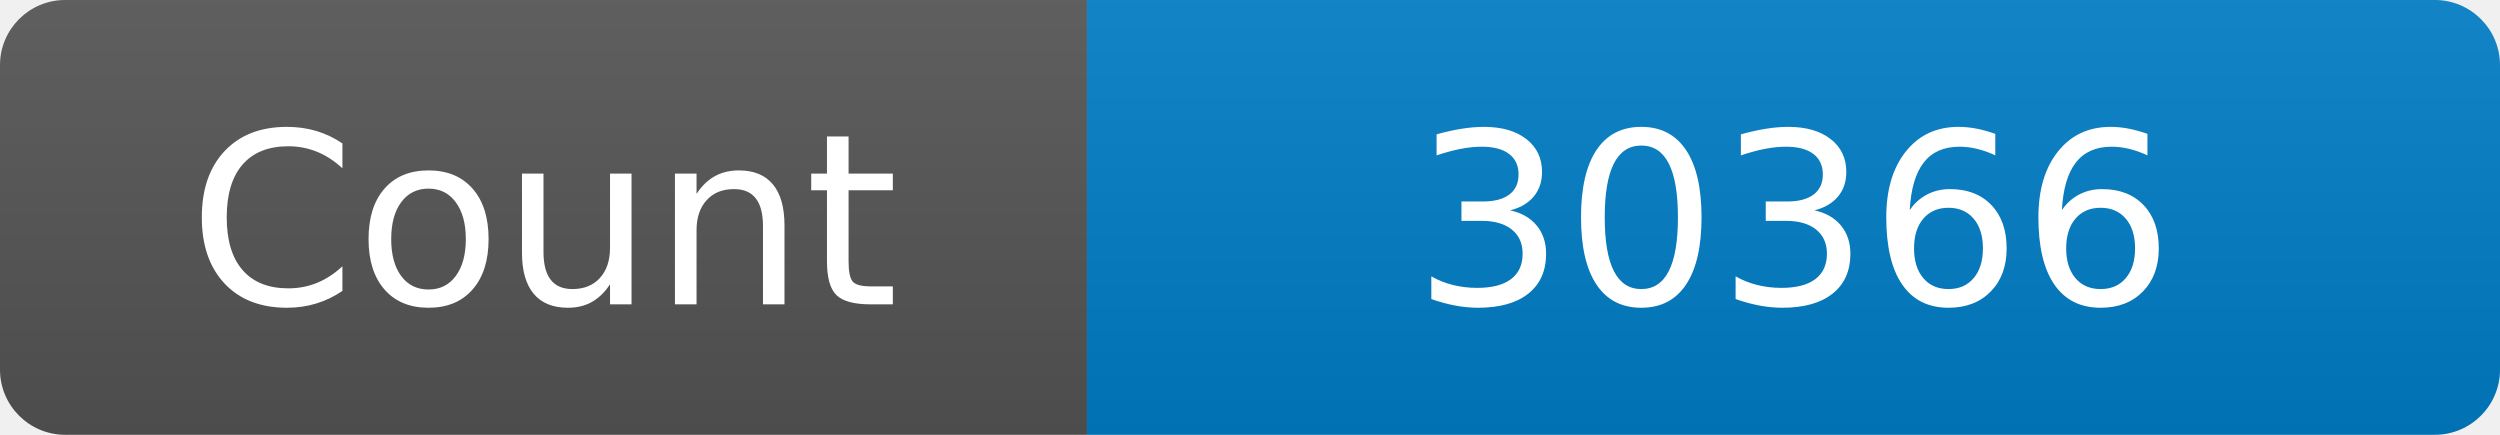
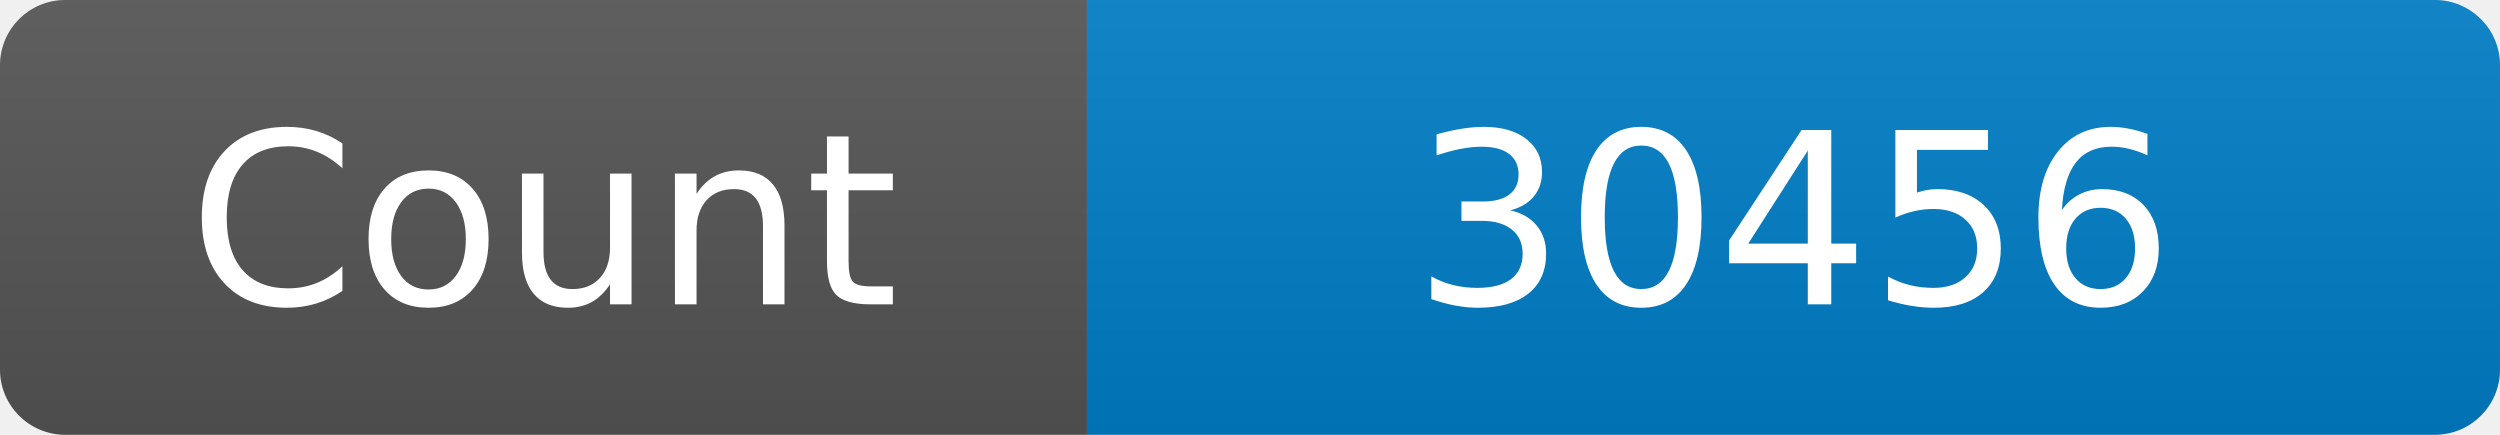
<svg xmlns="http://www.w3.org/2000/svg" width="115" height="20" role="img" aria-label="Maintained?: yes">
  <linearGradient id="s" x2="0" y2="100%">
    <stop offset="0" stop-color="#bbb" stop-opacity=".1" />
    <stop offset="1" stop-opacity=".1" />
  </linearGradient>
  <clipPath id="r">
    <rect width="115" height="20" rx="3" fill="#fff" />
  </clipPath>
  <g clip-path="url(#r)">
    <rect width="50" height="20" fill="#555" />
    <rect x="50" width="160" height="20" fill="#007ec6" />
    <rect width="115" height="20" fill="url(#s)" />
  </g>
  <g fill="#fff" text-anchor="middle" font-family="Verdana,Geneva,DejaVu Sans,sans-serif" font-size="110">
    <text x="250" y="140" transform="scale(.1)" fill="#fff">Count</text>
-     <text x="825" y="140" transform="scale(.1)" fill="#fff">30366</text>
+     <text x="825" y="140" transform="scale(.1)" fill="#fff">30456</text>
  </g>
</svg>
